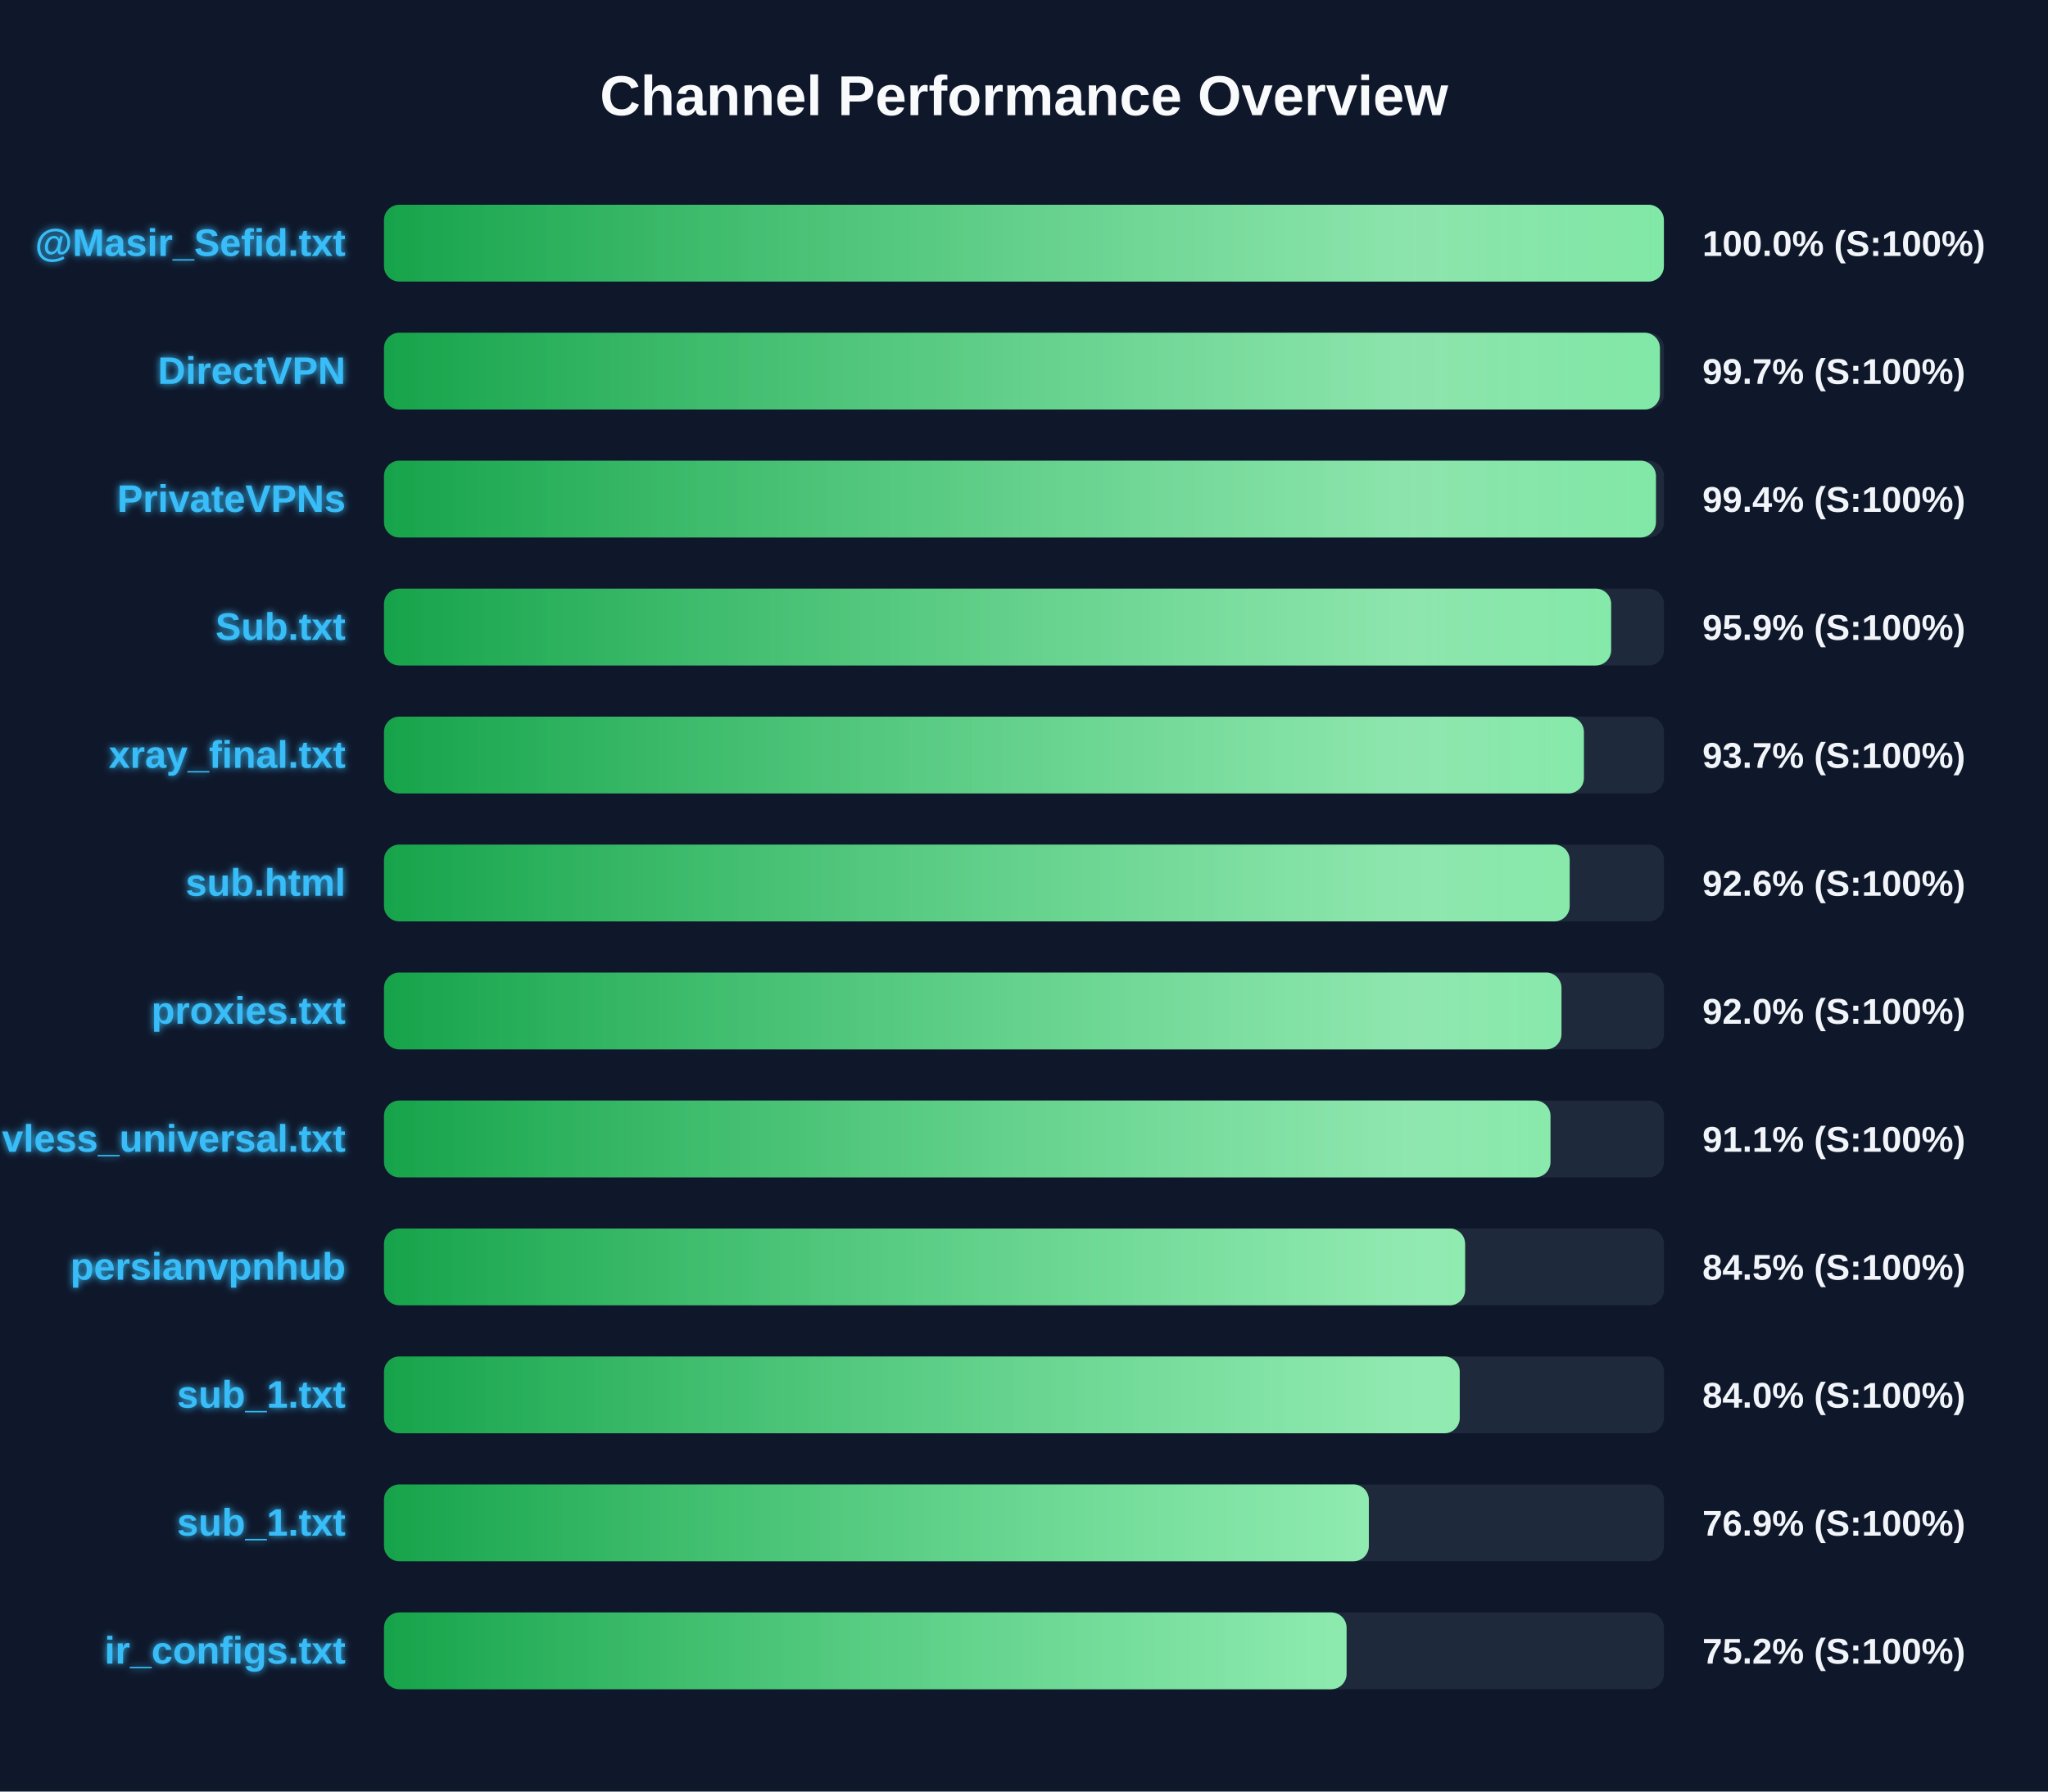
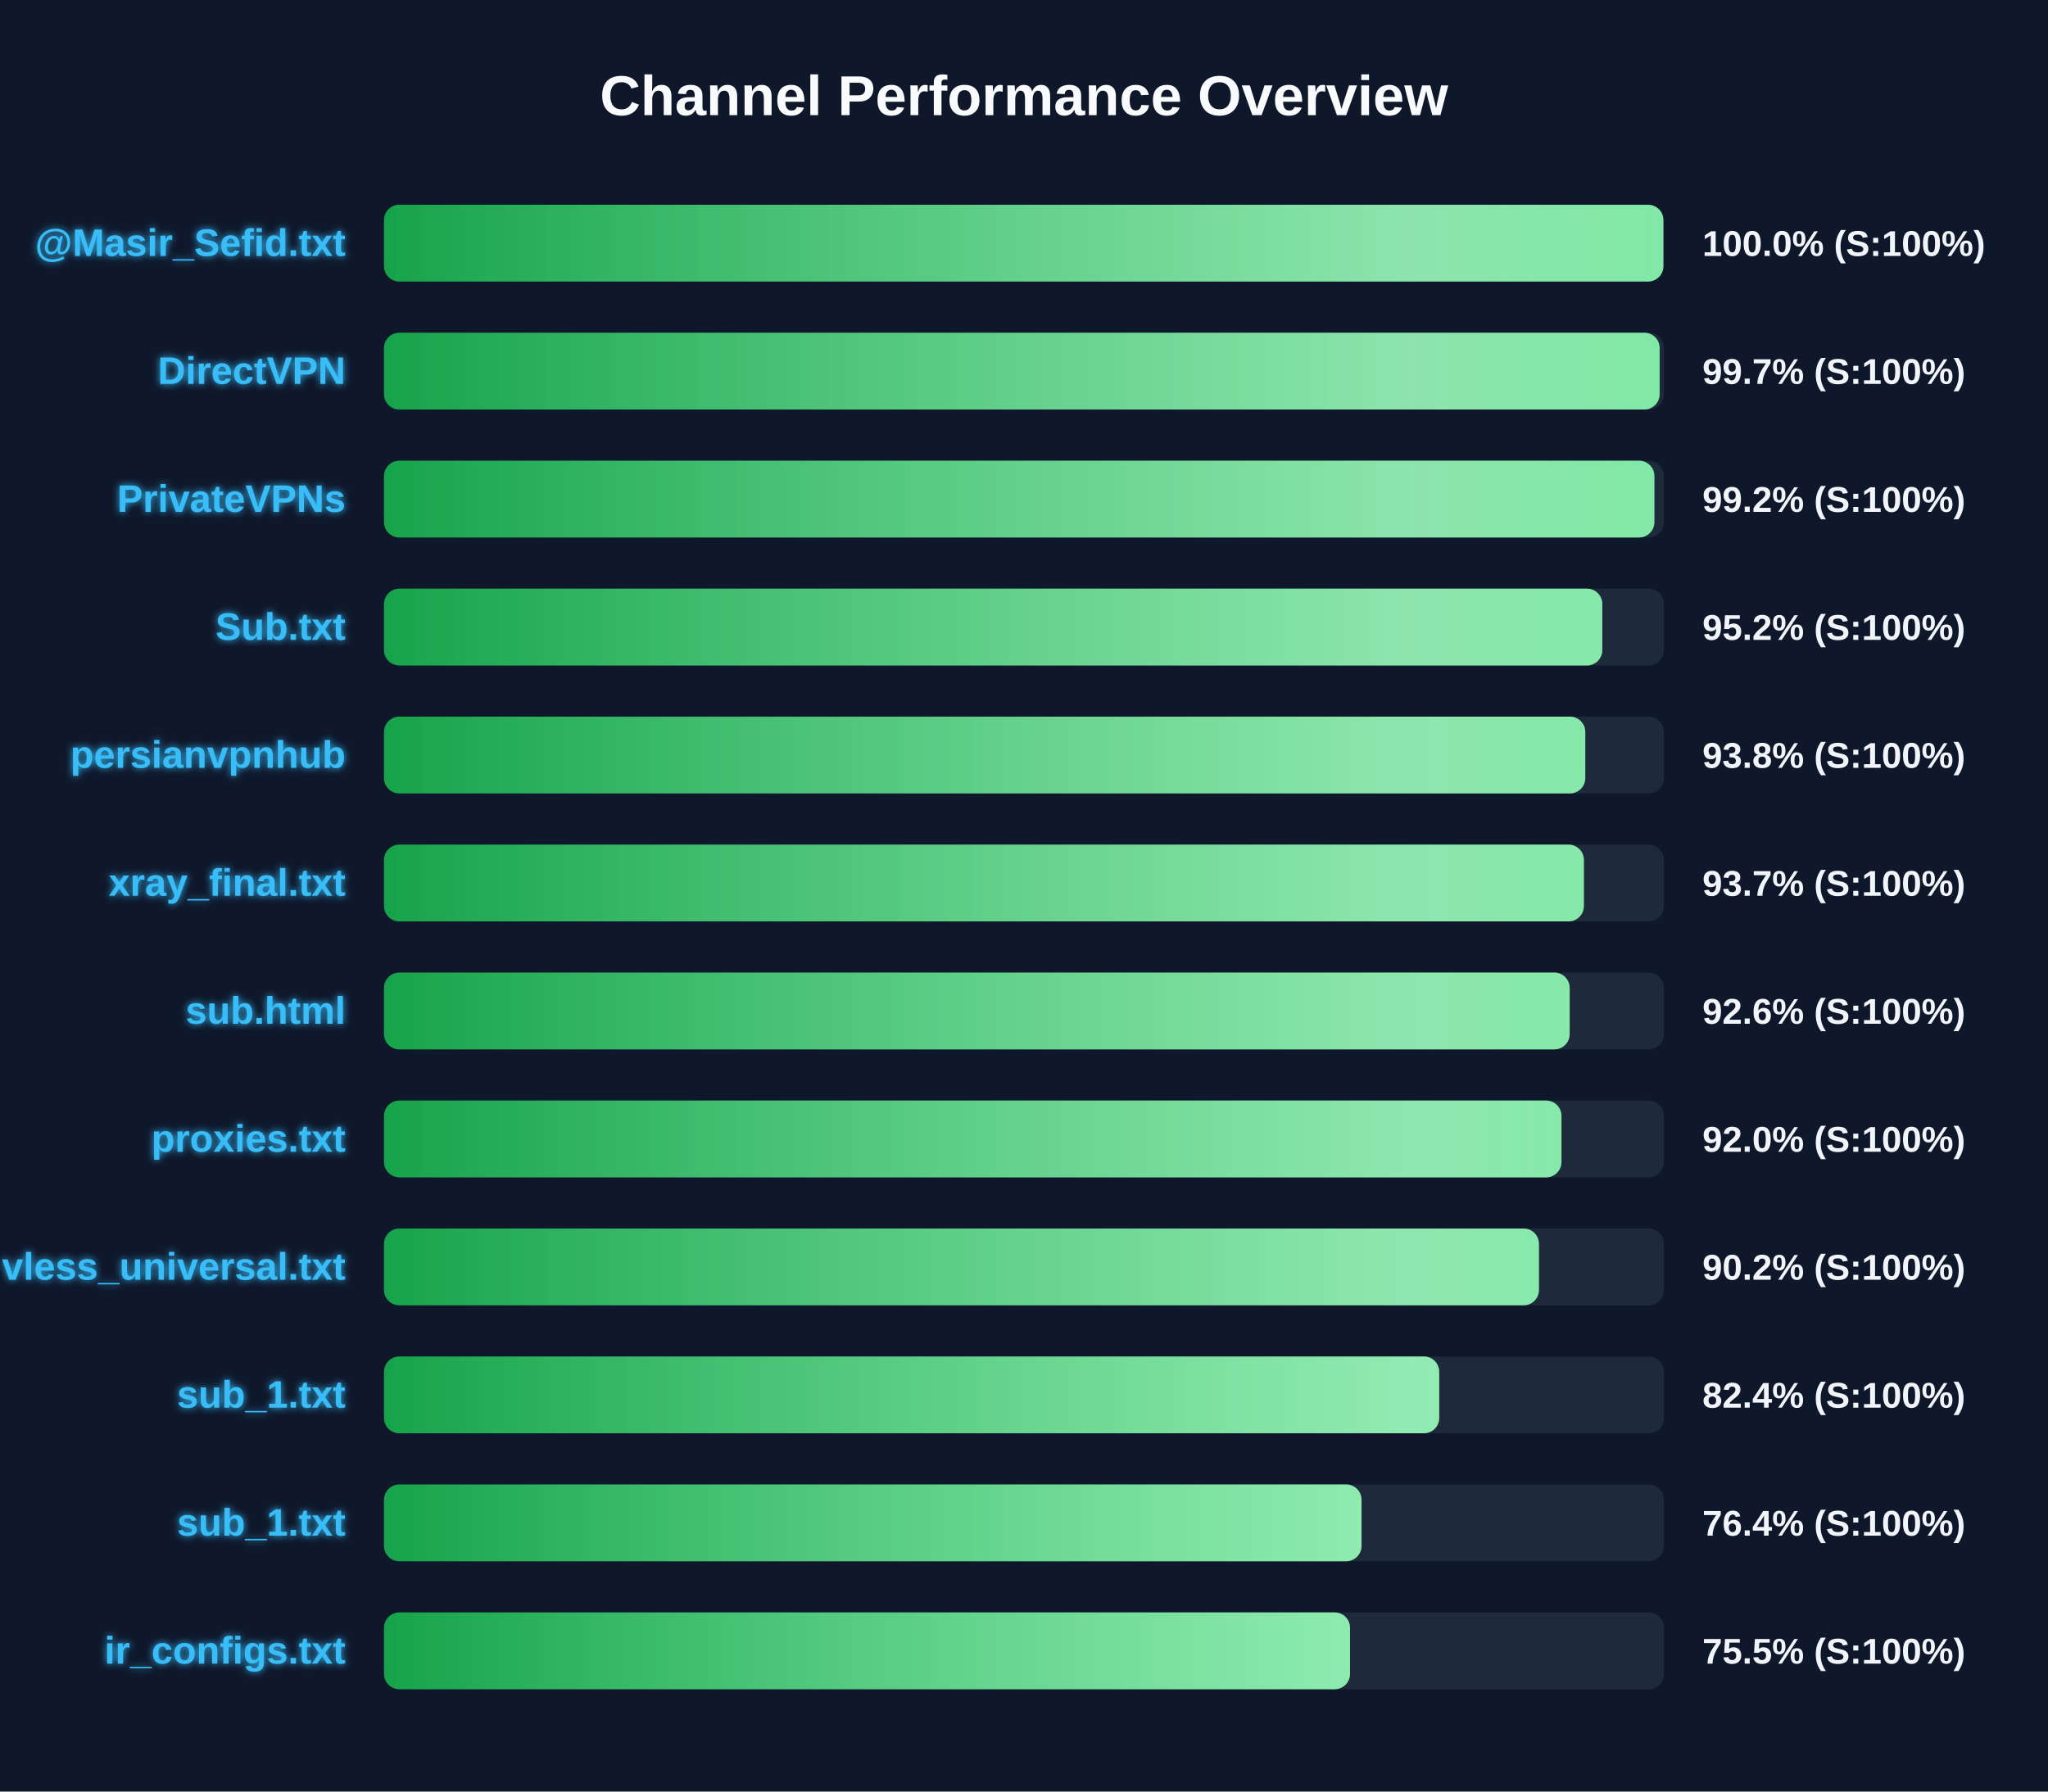
<svg xmlns="http://www.w3.org/2000/svg" width="800" height="700" version="1.1">
  <defs>
    <linearGradient id="grad-green" x1="0%" y1="0%" x2="100%" y2="0%">
      <stop offset="0%" stop-color="#16a34a" />
      <stop offset="100%" stop-color="#4ade80" />
    </linearGradient>
    <linearGradient id="grad-yellow" x1="0%" y1="0%" x2="100%" y2="0%">
      <stop offset="0%" stop-color="#ca8a04" />
      <stop offset="100%" stop-color="#fde047" />
    </linearGradient>
    <linearGradient id="grad-red" x1="0%" y1="0%" x2="100%" y2="0%">
      <stop offset="0%" stop-color="#dc2626" />
      <stop offset="100%" stop-color="#f87171" />
    </linearGradient>
    <linearGradient id="shimmer" x1="0%" y1="0%" x2="100%" y2="0%">
      <stop offset="0%" stop-color="rgba(255,255,255,0)" />
      <stop offset="50%" stop-color="rgba(255,255,255,0.4)" />
      <stop offset="100%" stop-color="rgba(255,255,255,0)" />
    </linearGradient>
    <filter id="glow" x="-20%" y="-20%" width="140%" height="140%">
      <feGaussianBlur stdDeviation="1.5" result="blur" />
      <feComposite in="SourceGraphic" in2="blur" operator="over" />
    </filter>
  </defs>
  <style>
        .bg-rect { fill: #0f172a; }
        .title { font: bold 22px 'Segoe UI', Arial, sans-serif; fill: #f8fafc; }
        .row { font: bold 15px 'Segoe UI', Arial, sans-serif; fill: #38bdf8; filter: url(#glow); }
        .score { font: bold 14px 'Segoe UI', Arial, sans-serif; fill: #f1f5f9; }
        @keyframes shimmer-anim {
            0% { transform: translateX(-100%); }
            100% { transform: translateX(200%); }
        }
        .shimmer-rect {
            animation: shimmer-anim 2.5s infinite linear;
        }
    </style>
  <rect width="100%" height="100%" class="bg-rect" />
  <text x="400" y="45" text-anchor="middle" class="title">Channel Performance Overview</text>
  <rect x="150" y="80" width="500" height="30" fill="#1e293b" rx="6" />
  <clipPath id="clip-0">
-     <rect x="150" y="80" width="499.95" height="30" rx="6" />
+     <rect x="150" y="80" width="499.75" height="30" rx="6" />
  </clipPath>
-   <rect x="150" y="80" width="499.95" height="30" fill="url(#grad-green)" rx="6" />
+   <rect x="150" y="80" width="499.75" height="30" fill="url(#grad-green)" rx="6" />
  <g clip-path="url(#clip-0)">
    <rect x="150" y="80" width="100%" height="30" fill="url(#shimmer)" class="shimmer-rect" />
  </g>
  <text x="135" y="100" text-anchor="end" class="row">@Masir_Sefid.txt</text>
  <text x="665" y="100" text-anchor="start" class="score">100.0% (S:100%)</text>
  <rect x="150" y="130" width="500" height="30" fill="#1e293b" rx="6" />
  <clipPath id="clip-1">
-     <rect x="150" y="130" width="498.4" height="30" rx="6" />
+     <rect x="150" y="130" width="498.3" height="30" rx="6" />
  </clipPath>
-   <rect x="150" y="130" width="498.4" height="30" fill="url(#grad-green)" rx="6" />
+   <rect x="150" y="130" width="498.3" height="30" fill="url(#grad-green)" rx="6" />
  <g clip-path="url(#clip-1)">
    <rect x="150" y="130" width="100%" height="30" fill="url(#shimmer)" class="shimmer-rect" />
  </g>
  <text x="135" y="150" text-anchor="end" class="row">DirectVPN</text>
  <text x="665" y="150" text-anchor="start" class="score">99.7% (S:100%)</text>
  <rect x="150" y="180" width="500" height="30" fill="#1e293b" rx="6" />
  <clipPath id="clip-2">
-     <rect x="150" y="180" width="496.85" height="30" rx="6" />
+     <rect x="150" y="180" width="496.25" height="30" rx="6" />
  </clipPath>
-   <rect x="150" y="180" width="496.85" height="30" fill="url(#grad-green)" rx="6" />
+   <rect x="150" y="180" width="496.25" height="30" fill="url(#grad-green)" rx="6" />
  <g clip-path="url(#clip-2)">
    <rect x="150" y="180" width="100%" height="30" fill="url(#shimmer)" class="shimmer-rect" />
  </g>
  <text x="135" y="200" text-anchor="end" class="row">PrivateVPNs</text>
-   <text x="665" y="200" text-anchor="start" class="score">99.4% (S:100%)</text>
+   <text x="665" y="200" text-anchor="start" class="score">99.2% (S:100%)</text>
  <rect x="150" y="230" width="500" height="30" fill="#1e293b" rx="6" />
  <clipPath id="clip-3">
-     <rect x="150" y="230" width="479.35" height="30" rx="6" />
+     <rect x="150" y="230" width="475.9" height="30" rx="6" />
  </clipPath>
-   <rect x="150" y="230" width="479.35" height="30" fill="url(#grad-green)" rx="6" />
+   <rect x="150" y="230" width="475.9" height="30" fill="url(#grad-green)" rx="6" />
  <g clip-path="url(#clip-3)">
    <rect x="150" y="230" width="100%" height="30" fill="url(#shimmer)" class="shimmer-rect" />
  </g>
  <text x="135" y="250" text-anchor="end" class="row">Sub.txt</text>
-   <text x="665" y="250" text-anchor="start" class="score">95.9% (S:100%)</text>
+   <text x="665" y="250" text-anchor="start" class="score">95.2% (S:100%)</text>
  <rect x="150" y="280" width="500" height="30" fill="#1e293b" rx="6" />
  <clipPath id="clip-4">
-     <rect x="150" y="280" width="468.7" height="30" rx="6" />
+     <rect x="150" y="280" width="469.25" height="30" rx="6" />
  </clipPath>
-   <rect x="150" y="280" width="468.7" height="30" fill="url(#grad-green)" rx="6" />
+   <rect x="150" y="280" width="469.25" height="30" fill="url(#grad-green)" rx="6" />
  <g clip-path="url(#clip-4)">
    <rect x="150" y="280" width="100%" height="30" fill="url(#shimmer)" class="shimmer-rect" />
  </g>
-   <text x="135" y="300" text-anchor="end" class="row">xray_final.txt</text>
-   <text x="665" y="300" text-anchor="start" class="score">93.7% (S:100%)</text>
+   <text x="135" y="300" text-anchor="end" class="row">persianvpnhub</text>
+   <text x="665" y="300" text-anchor="start" class="score">93.8% (S:100%)</text>
  <rect x="150" y="330" width="500" height="30" fill="#1e293b" rx="6" />
  <clipPath id="clip-5">
-     <rect x="150" y="330" width="463.15" height="30" rx="6" />
+     <rect x="150" y="330" width="468.7" height="30" rx="6" />
  </clipPath>
-   <rect x="150" y="330" width="463.15" height="30" fill="url(#grad-green)" rx="6" />
+   <rect x="150" y="330" width="468.7" height="30" fill="url(#grad-green)" rx="6" />
  <g clip-path="url(#clip-5)">
    <rect x="150" y="330" width="100%" height="30" fill="url(#shimmer)" class="shimmer-rect" />
  </g>
-   <text x="135" y="350" text-anchor="end" class="row">sub.html</text>
-   <text x="665" y="350" text-anchor="start" class="score">92.6% (S:100%)</text>
+   <text x="135" y="350" text-anchor="end" class="row">xray_final.txt</text>
+   <text x="665" y="350" text-anchor="start" class="score">93.7% (S:100%)</text>
  <rect x="150" y="380" width="500" height="30" fill="#1e293b" rx="6" />
  <clipPath id="clip-6">
-     <rect x="150" y="380" width="459.95" height="30" rx="6" />
+     <rect x="150" y="380" width="463.15" height="30" rx="6" />
  </clipPath>
-   <rect x="150" y="380" width="459.95" height="30" fill="url(#grad-green)" rx="6" />
+   <rect x="150" y="380" width="463.15" height="30" fill="url(#grad-green)" rx="6" />
  <g clip-path="url(#clip-6)">
    <rect x="150" y="380" width="100%" height="30" fill="url(#shimmer)" class="shimmer-rect" />
  </g>
-   <text x="135" y="400" text-anchor="end" class="row">proxies.txt</text>
-   <text x="665" y="400" text-anchor="start" class="score">92.0% (S:100%)</text>
+   <text x="135" y="400" text-anchor="end" class="row">sub.html</text>
+   <text x="665" y="400" text-anchor="start" class="score">92.6% (S:100%)</text>
  <rect x="150" y="430" width="500" height="30" fill="#1e293b" rx="6" />
  <clipPath id="clip-7">
-     <rect x="150" y="430" width="455.65" height="30" rx="6" />
+     <rect x="150" y="430" width="459.95" height="30" rx="6" />
  </clipPath>
-   <rect x="150" y="430" width="455.65" height="30" fill="url(#grad-green)" rx="6" />
+   <rect x="150" y="430" width="459.95" height="30" fill="url(#grad-green)" rx="6" />
  <g clip-path="url(#clip-7)">
    <rect x="150" y="430" width="100%" height="30" fill="url(#shimmer)" class="shimmer-rect" />
  </g>
-   <text x="135" y="450" text-anchor="end" class="row">vless_universal.txt</text>
-   <text x="665" y="450" text-anchor="start" class="score">91.1% (S:100%)</text>
+   <text x="135" y="450" text-anchor="end" class="row">proxies.txt</text>
+   <text x="665" y="450" text-anchor="start" class="score">92.0% (S:100%)</text>
  <rect x="150" y="480" width="500" height="30" fill="#1e293b" rx="6" />
  <clipPath id="clip-8">
-     <rect x="150" y="480" width="422.3" height="30" rx="6" />
+     <rect x="150" y="480" width="451.15" height="30" rx="6" />
  </clipPath>
-   <rect x="150" y="480" width="422.3" height="30" fill="url(#grad-green)" rx="6" />
+   <rect x="150" y="480" width="451.15" height="30" fill="url(#grad-green)" rx="6" />
  <g clip-path="url(#clip-8)">
    <rect x="150" y="480" width="100%" height="30" fill="url(#shimmer)" class="shimmer-rect" />
  </g>
-   <text x="135" y="500" text-anchor="end" class="row">persianvpnhub</text>
-   <text x="665" y="500" text-anchor="start" class="score">84.5% (S:100%)</text>
+   <text x="135" y="500" text-anchor="end" class="row">vless_universal.txt</text>
+   <text x="665" y="500" text-anchor="start" class="score">90.2% (S:100%)</text>
  <rect x="150" y="530" width="500" height="30" fill="#1e293b" rx="6" />
  <clipPath id="clip-9">
-     <rect x="150" y="530" width="420.2" height="30" rx="6" />
+     <rect x="150" y="530" width="412.2" height="30" rx="6" />
  </clipPath>
-   <rect x="150" y="530" width="420.2" height="30" fill="url(#grad-green)" rx="6" />
+   <rect x="150" y="530" width="412.2" height="30" fill="url(#grad-green)" rx="6" />
  <g clip-path="url(#clip-9)">
    <rect x="150" y="530" width="100%" height="30" fill="url(#shimmer)" class="shimmer-rect" />
  </g>
  <text x="135" y="550" text-anchor="end" class="row">sub_1.txt</text>
-   <text x="665" y="550" text-anchor="start" class="score">84.0% (S:100%)</text>
+   <text x="665" y="550" text-anchor="start" class="score">82.4% (S:100%)</text>
  <rect x="150" y="580" width="500" height="30" fill="#1e293b" rx="6" />
  <clipPath id="clip-10">
-     <rect x="150" y="580" width="384.7" height="30" rx="6" />
+     <rect x="150" y="580" width="381.85" height="30" rx="6" />
  </clipPath>
-   <rect x="150" y="580" width="384.7" height="30" fill="url(#grad-green)" rx="6" />
+   <rect x="150" y="580" width="381.85" height="30" fill="url(#grad-green)" rx="6" />
  <g clip-path="url(#clip-10)">
    <rect x="150" y="580" width="100%" height="30" fill="url(#shimmer)" class="shimmer-rect" />
  </g>
  <text x="135" y="600" text-anchor="end" class="row">sub_1.txt</text>
-   <text x="665" y="600" text-anchor="start" class="score">76.9% (S:100%)</text>
+   <text x="665" y="600" text-anchor="start" class="score">76.4% (S:100%)</text>
  <rect x="150" y="630" width="500" height="30" fill="#1e293b" rx="6" />
  <clipPath id="clip-11">
-     <rect x="150" y="630" width="376.0" height="30" rx="6" />
+     <rect x="150" y="630" width="377.35" height="30" rx="6" />
  </clipPath>
-   <rect x="150" y="630" width="376.0" height="30" fill="url(#grad-green)" rx="6" />
+   <rect x="150" y="630" width="377.35" height="30" fill="url(#grad-green)" rx="6" />
  <g clip-path="url(#clip-11)">
    <rect x="150" y="630" width="100%" height="30" fill="url(#shimmer)" class="shimmer-rect" />
  </g>
  <text x="135" y="650" text-anchor="end" class="row">ir_configs.txt</text>
-   <text x="665" y="650" text-anchor="start" class="score">75.2% (S:100%)</text>
+   <text x="665" y="650" text-anchor="start" class="score">75.5% (S:100%)</text>
</svg>
